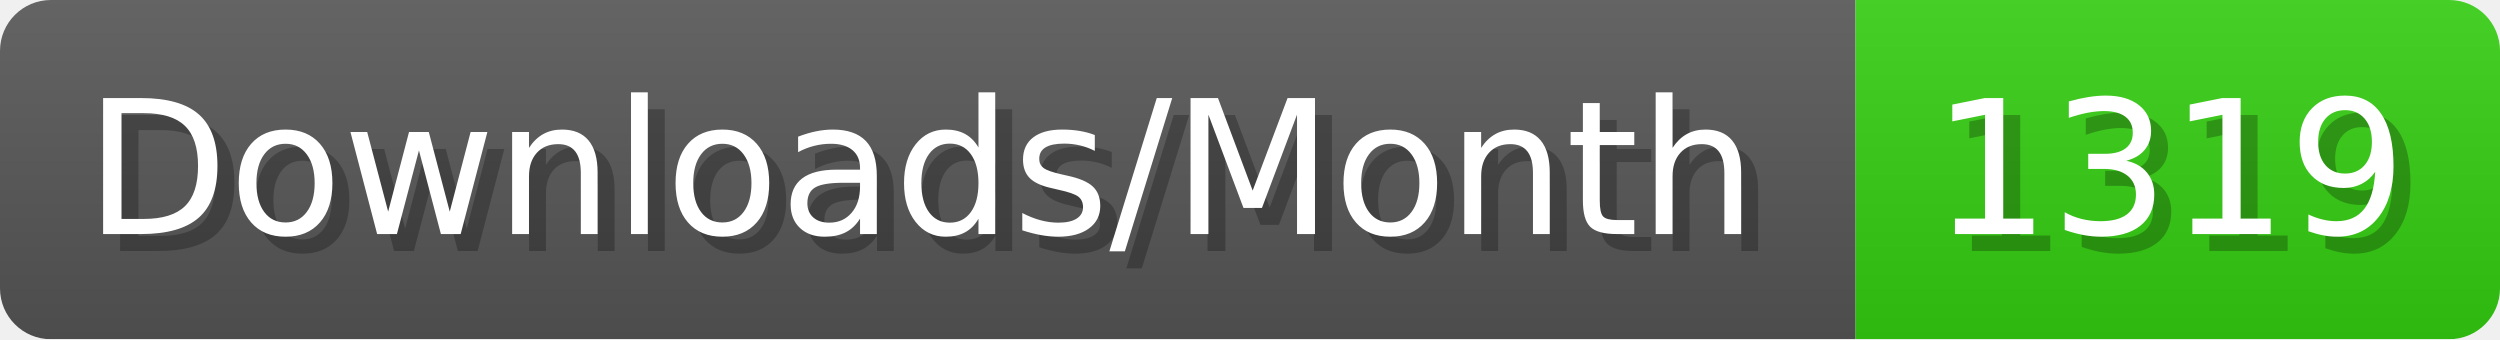
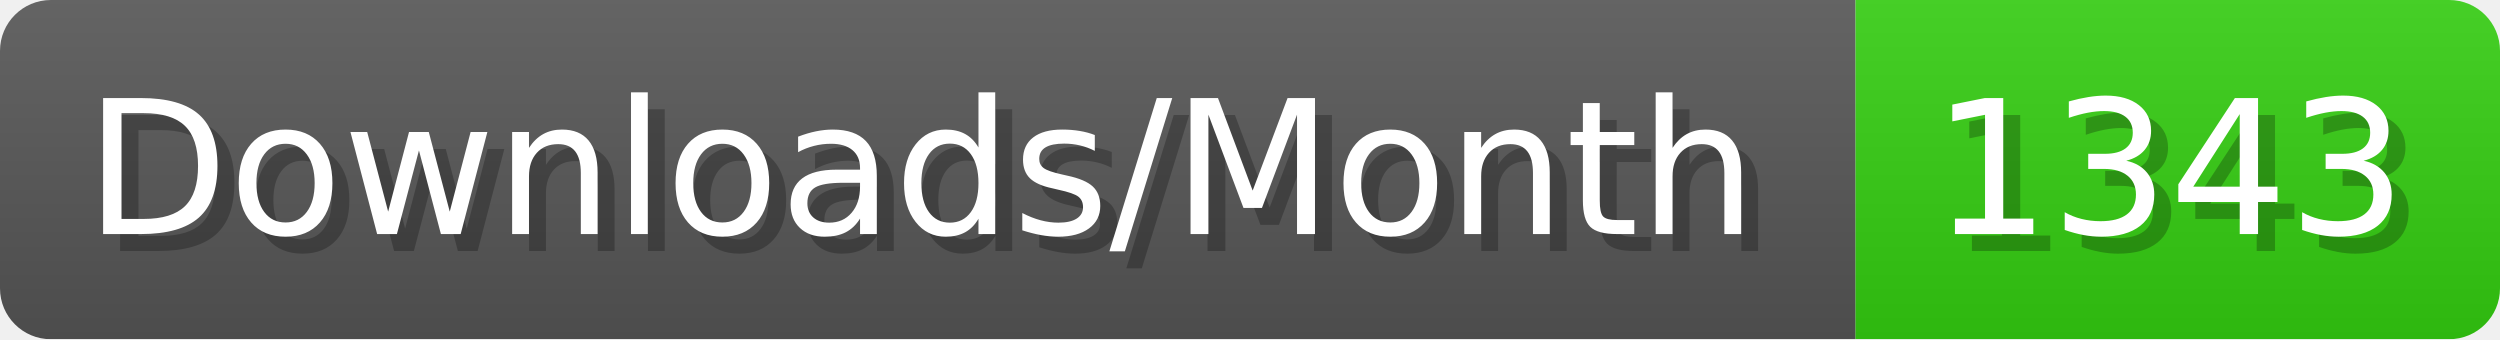
- <svg xmlns="http://www.w3.org/2000/svg" width="147.4" height="20" viewBox="0 0 1474 200" role="img" aria-label="Downloads/Month: 1319">
+ <svg xmlns="http://www.w3.org/2000/svg" width="147.4" height="20" viewBox="0 0 1474 200" role="img" aria-label="Downloads/Month: 1343">
  <linearGradient id="YlXUI" x2="0" y2="100%">
    <stop offset="0" stop-opacity=".1" stop-color="#EEE" />
    <stop offset="1" stop-opacity=".1" />
  </linearGradient>
  <mask id="JHhop">
    <rect width="1474" height="200" rx="30" fill="#FFF" />
  </mask>
  <g mask="url(#JHhop)">
    <rect width="1094" height="200" fill="#555" />
    <rect width="380" height="200" fill="#3C1" x="1094" />
    <rect width="1474" height="200" fill="url(#YlXUI)" />
  </g>
  <g aria-hidden="true" fill="#fff" text-anchor="start" font-family="Verdana,DejaVu Sans,sans-serif" font-size="110">
    <text x="60" y="148" textLength="994" fill="#000" opacity="0.25">Downloads/Month</text>
    <text x="50" y="138" textLength="994">Downloads/Month</text>
-     <text x="1149" y="148" textLength="280" fill="#000" opacity="0.25">1319</text>
-     <text x="1139" y="138" textLength="280">1319</text>
+     <text x="1149" y="148" textLength="280" fill="#000" opacity="0.25">1343</text>
+     <text x="1139" y="138" textLength="280">1343</text>
  </g>
</svg>
